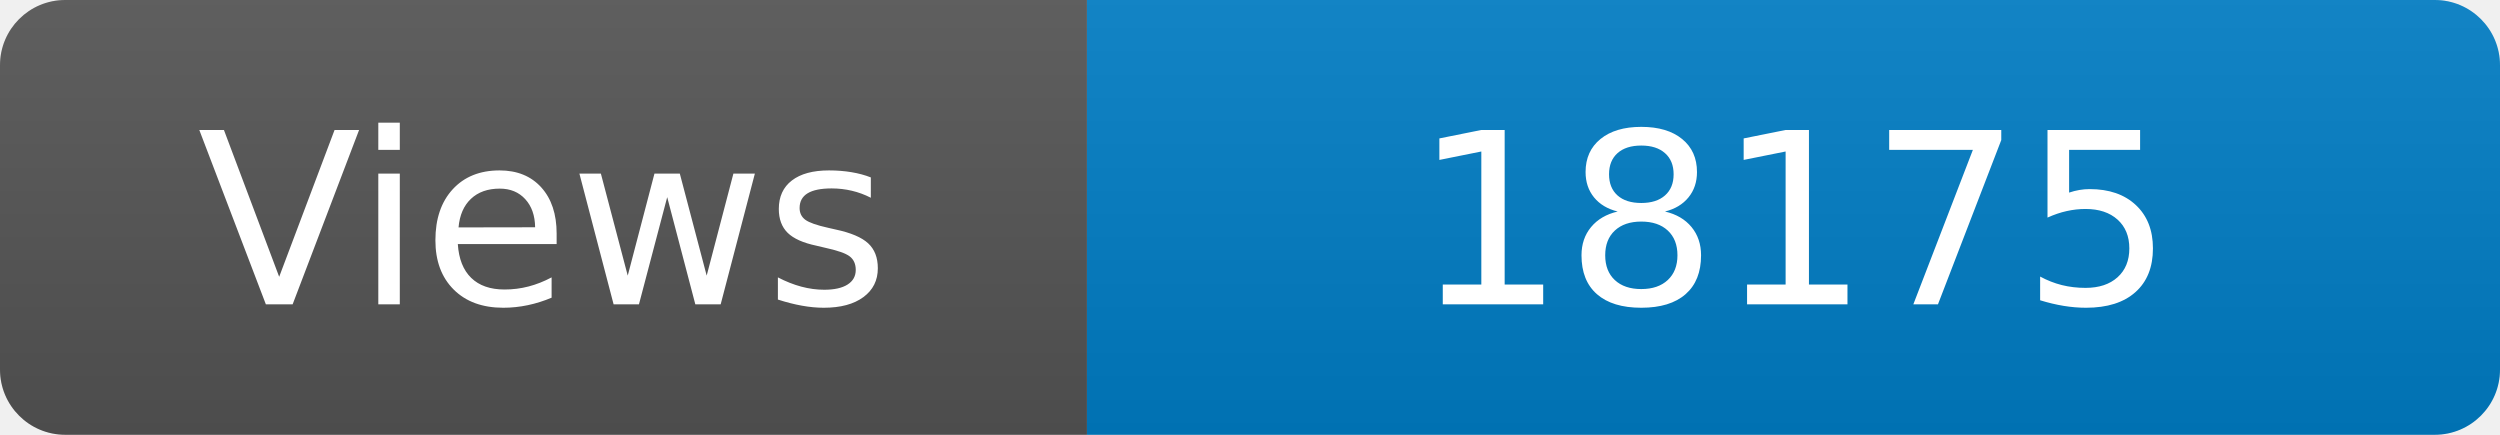
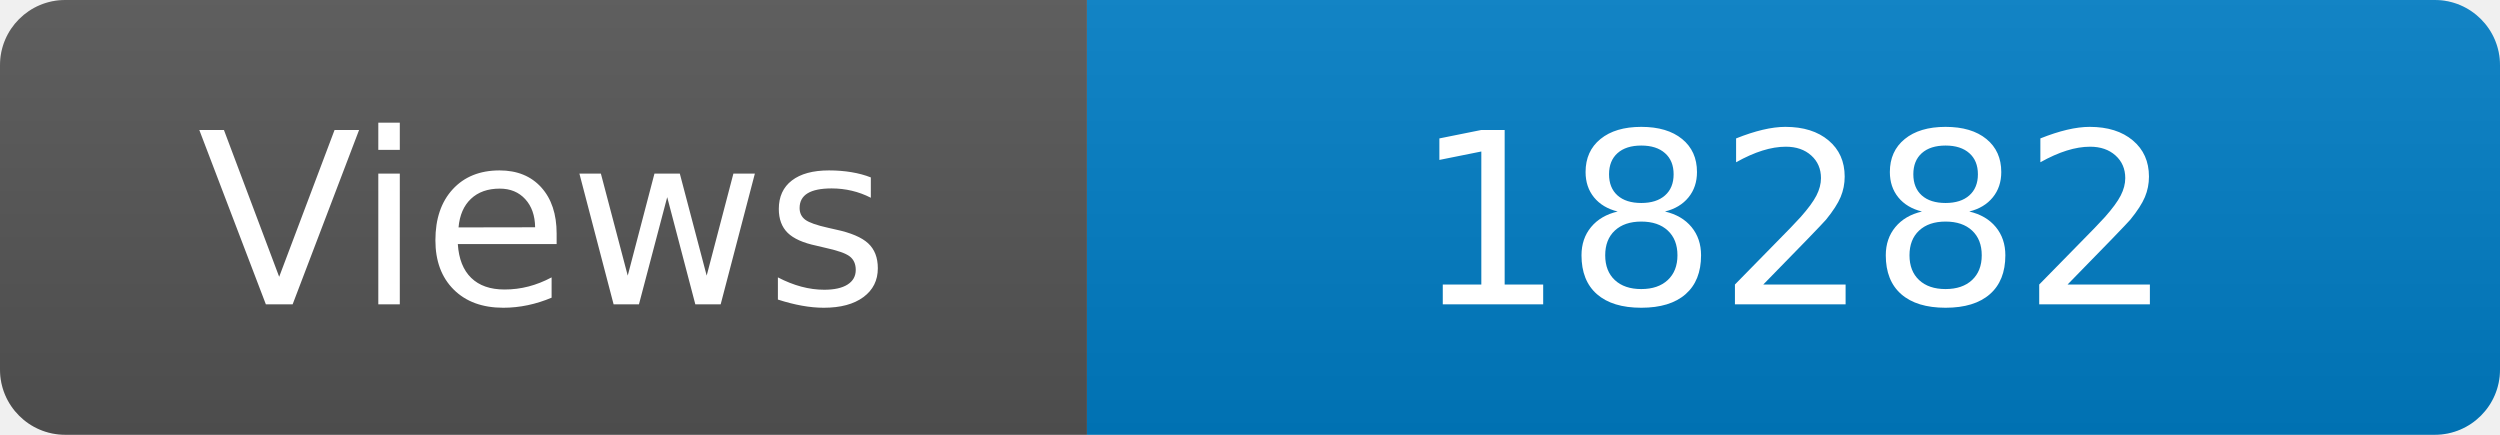
<svg xmlns="http://www.w3.org/2000/svg" width="115" height="20" role="img" aria-label="Maintained?: yes">
  <linearGradient id="s" x2="0" y2="100%">
    <stop offset="0" stop-color="#bbb" stop-opacity=".1" />
    <stop offset="1" stop-opacity=".1" />
  </linearGradient>
  <clipPath id="r">
    <rect width="115" height="20" rx="3" fill="#fff" />
  </clipPath>
  <g clip-path="url(#r)">
    <rect width="50" height="20" fill="#555" />
    <rect x="50" width="160" height="20" fill="#007ec6" />
    <rect width="115" height="20" fill="url(#s)" />
  </g>
  <g fill="#fff" text-anchor="middle" font-family="Verdana,Geneva,DejaVu Sans,sans-serif" font-size="110">
    <text x="250" y="140" transform="scale(.1)" fill="#fff">Views</text>
-     <text x="825" y="140" transform="scale(.1)" fill="#fff">18175</text>
+     <text x="825" y="140" transform="scale(.1)" fill="#fff">18282</text>
  </g>
</svg>
